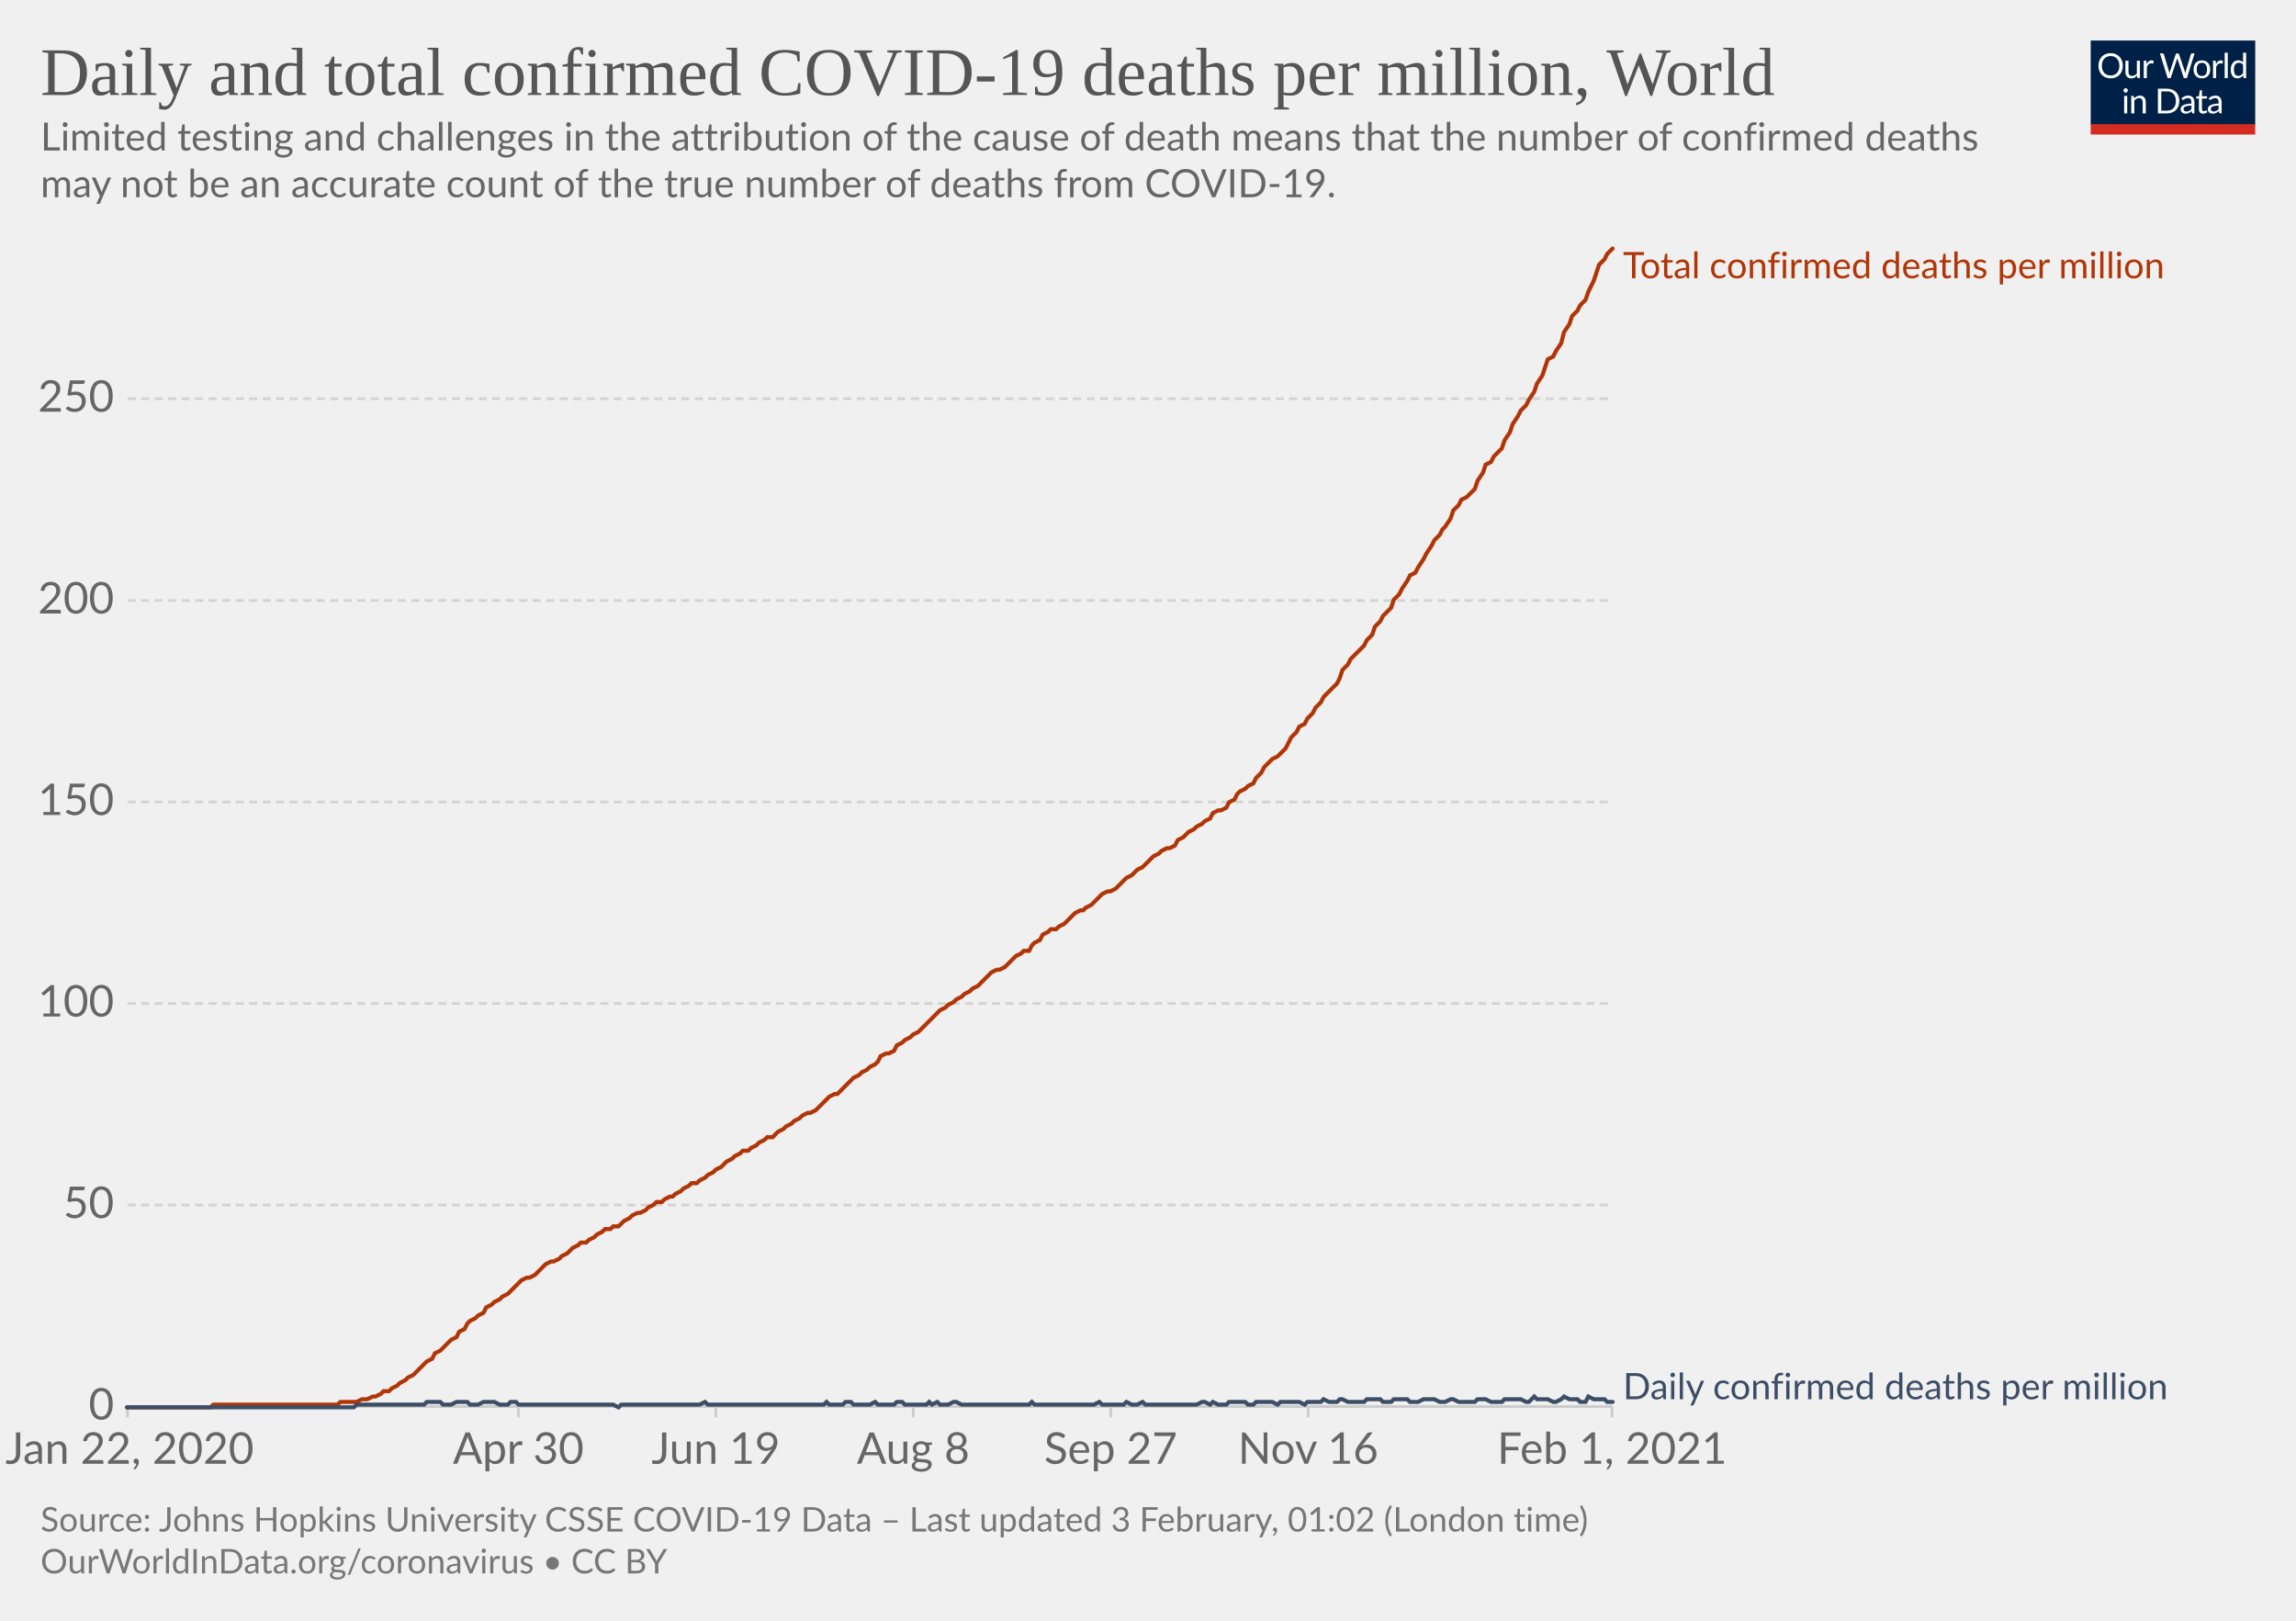
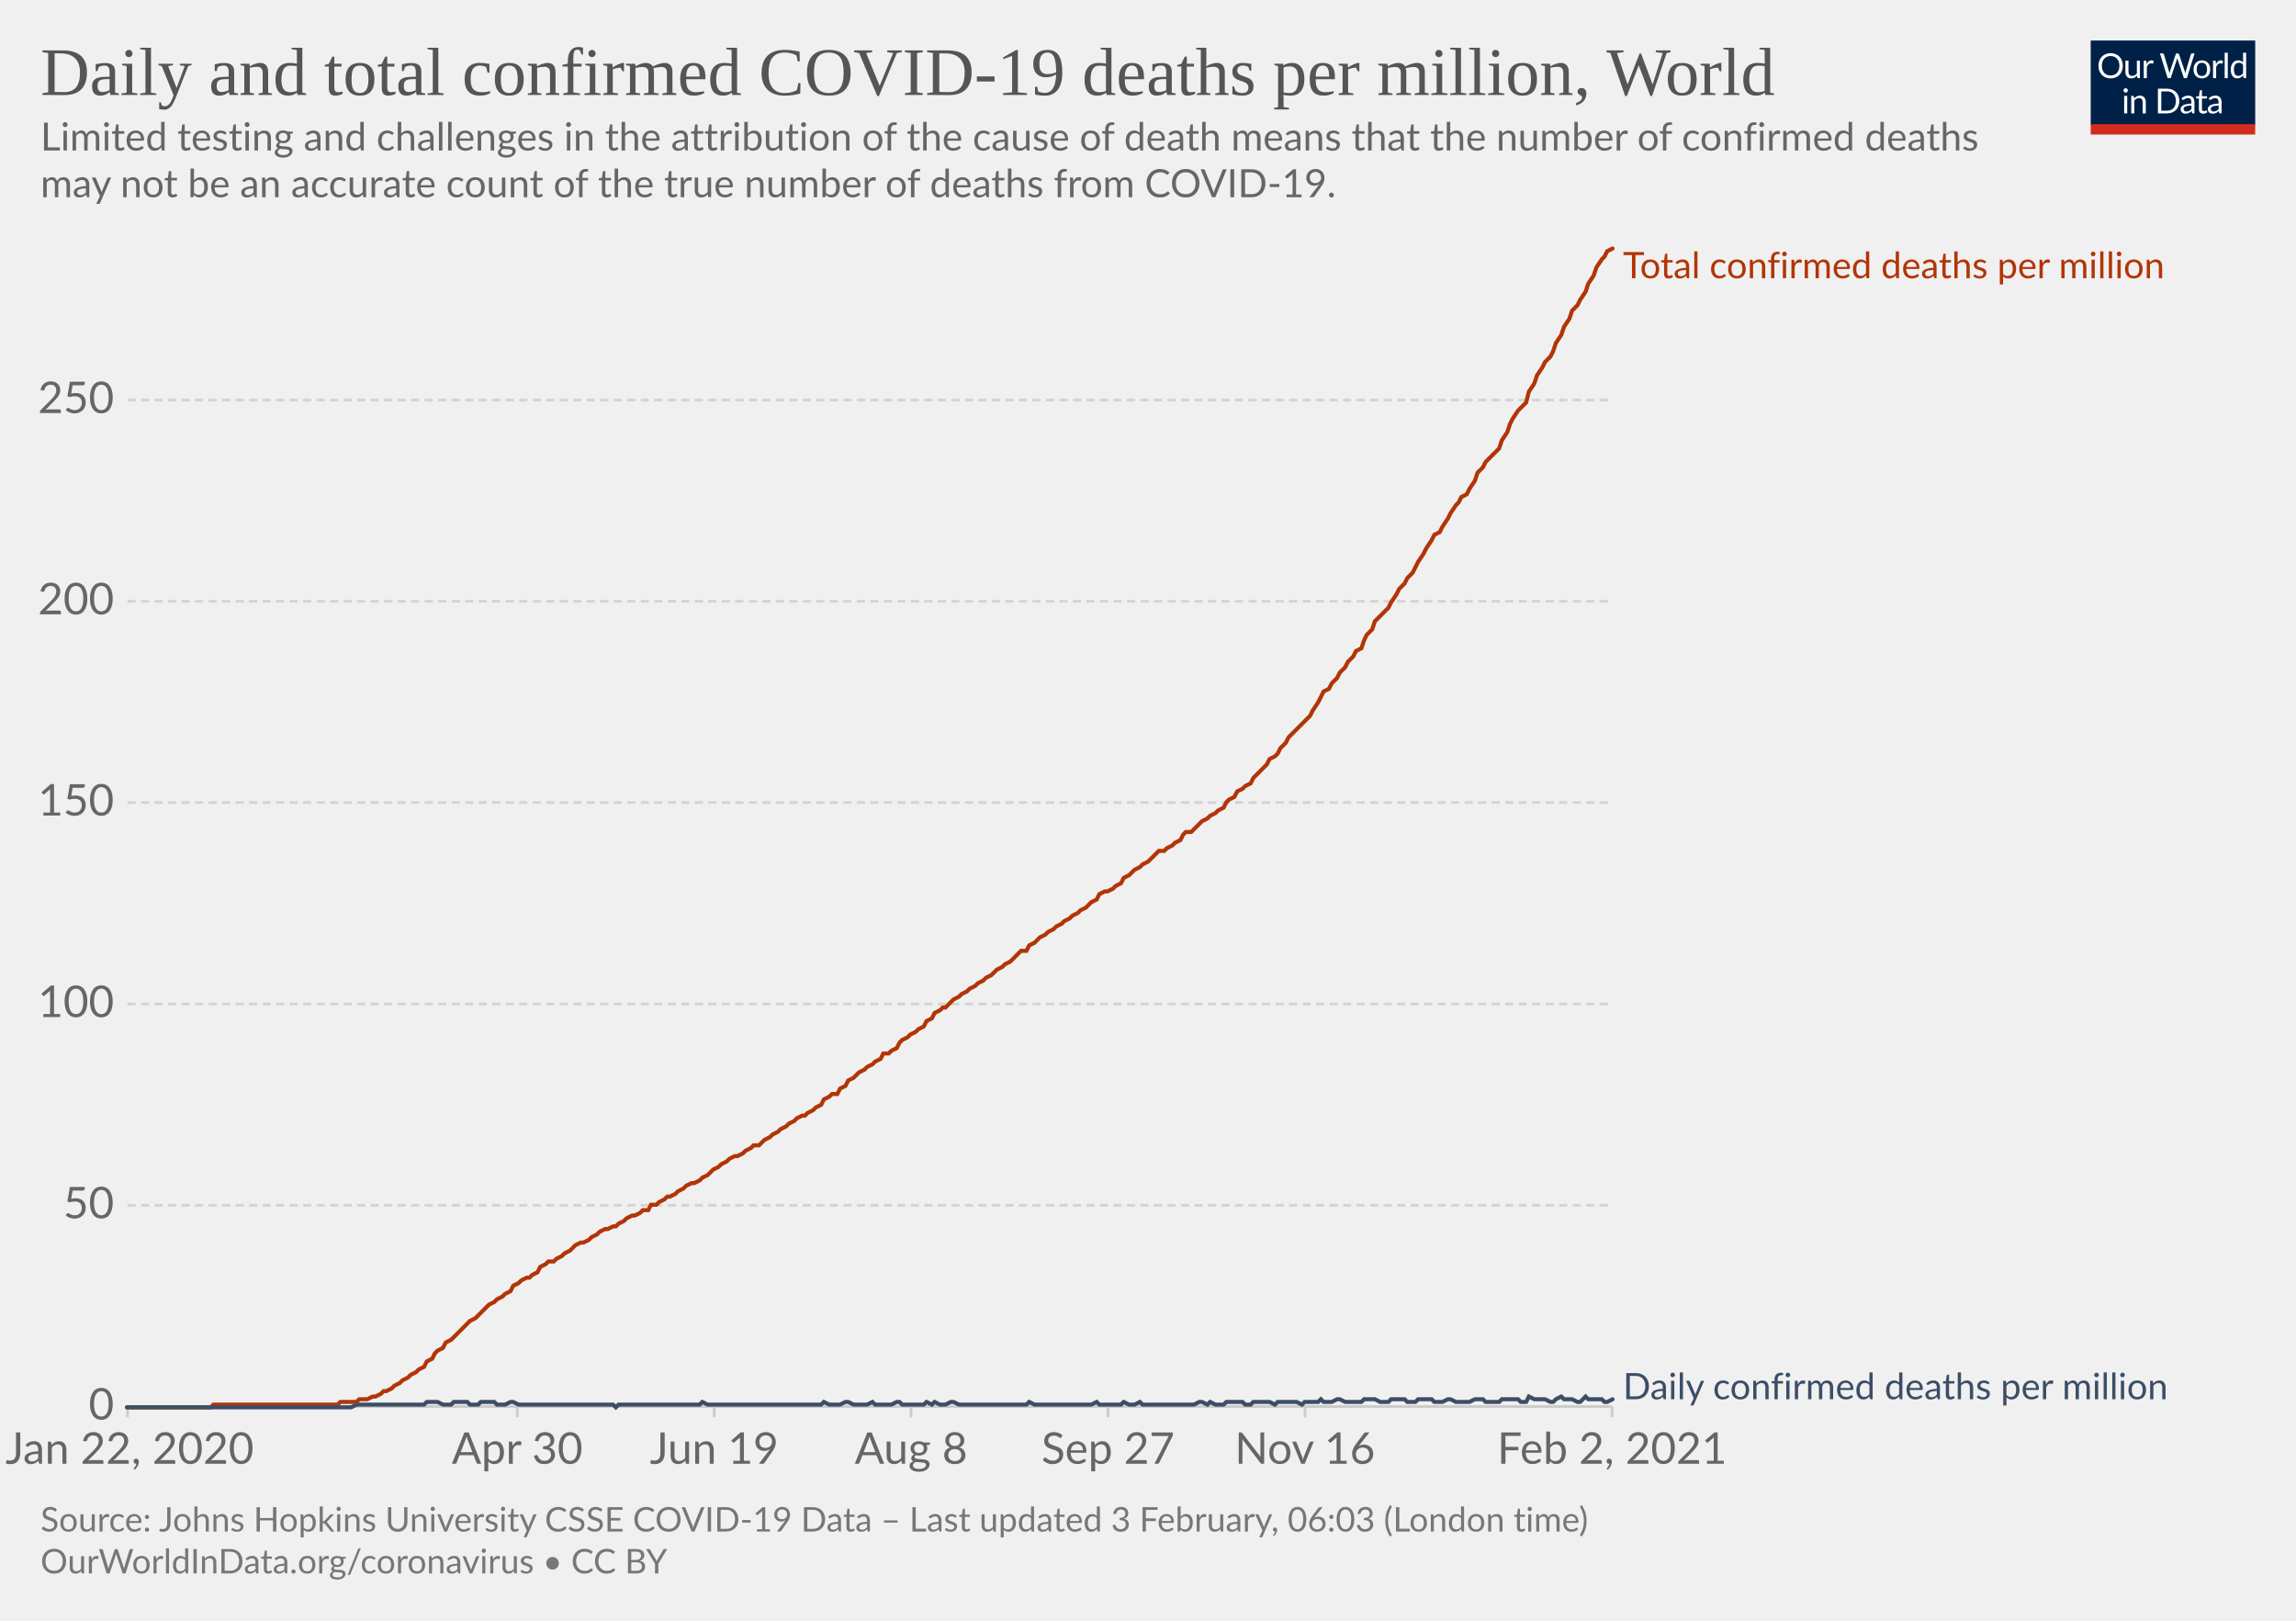
<svg xmlns="http://www.w3.org/2000/svg" version="1.1" style="background-color:#fff;-webkit-font-smoothing:antialiased" width="850" height="600" viewBox="0 0 850 600" font-family="Lato,'Helvetica Neue',Helvetica,Arial,sans-serif" font-size="18" text-rendering="optimizeLegibility">
  <g class="HeaderView">
    <g transform="matrix(.29 0 0 .29 774 15)">
      <svg width="210" height="120" viewBox="0 0 210 120" fill="none">
        <g clip-path="url(#clip0)">
          <path d="M0 0h210v107.89H0V0z" fill="#002147" />
          <path d="M40.98 32.25c0 2.36-.38 4.53-1.12 6.51a14.26 14.26 0 01-8.1 8.4c-1.9.78-4.02 1.17-6.34 1.17a16.6 16.6 0 01-6.33-1.17 14.31 14.31 0 01-8.08-8.4 18.29 18.29 0 01-1.12-6.51c0-2.36.38-4.53 1.12-6.5.75-1.97 1.8-3.67 3.17-5.1a14.32 14.32 0 014.9-3.34c1.92-.8 4.03-1.19 6.34-1.19 2.32 0 4.43.4 6.34 1.19 1.92.8 3.56 1.9 4.93 3.34a14.87 14.87 0 013.17 5.1 18.1 18.1 0 011.12 6.5zm-4.38 0c0-1.94-.26-3.68-.8-5.22a10.91 10.91 0 00-2.24-3.89 9.68 9.68 0 00-3.52-2.46 11.95 11.95 0 00-4.62-.86c-1.68 0-3.21.28-4.6.86a9.88 9.88 0 00-3.54 2.46 10.91 10.91 0 00-2.24 3.9c-.53 1.53-.8 3.27-.8 5.2 0 1.94.27 3.68.8 5.22a11.17 11.17 0 002.24 3.9 10.01 10.01 0 003.55 2.44c1.38.56 2.9.83 4.6.83s3.24-.27 4.61-.83a9.8 9.8 0 003.52-2.44 11.17 11.17 0 002.25-3.9c.53-1.54.8-3.28.8-5.21zm26.22-6.54V48H60.5c-.56 0-.9-.27-1.05-.81l-.31-2.4a12.45 12.45 0 01-3.26 2.6c-1.2.64-2.58.96-4.13.96-1.22 0-2.3-.2-3.24-.6a6.52 6.52 0 01-2.33-1.7 7.37 7.37 0 01-1.43-2.67c-.3-1.04-.46-2.2-.46-3.45V25.7h3.91v14.22c0 1.68.38 2.99 1.15 3.91.77.93 1.96 1.39 3.54 1.39 1.16 0 2.24-.27 3.23-.82a10.42 10.42 0 002.8-2.28V25.7h3.91zm8.61 4.47a9.94 9.94 0 012.6-3.56 5.64 5.64 0 013.76-1.3c.47 0 .92.05 1.34.15.44.1.83.27 1.17.49l-.3 2.92c-.09.37-.3.55-.66.55-.2 0-.5-.04-.9-.13a6.21 6.21 0 00-3.24.18 4.23 4.23 0 00-1.47.92c-.42.4-.81.9-1.17 1.5-.33.58-.64 1.26-.92 2.02V48H67.7V25.71h2.25c.42 0 .72.08.88.25.16.16.27.44.33.83l.26 3.39zm61.16-13.7L122.75 48h-3.82l-7.99-24.05a21.95 21.95 0 01-.42-1.58 38.36 38.36 0 01-.44 1.58L102.05 48h-3.83L88.4 16.47h3.54c.38 0 .7.1.95.29.26.2.43.43.5.73l6.52 21.9.28 1.28.29 1.46.3-1.46.38-1.27 7.41-21.91c.1-.25.26-.48.51-.69.27-.22.58-.33.95-.33h1.23c.38 0 .69.1.92.29a1.77 1.77 0 01.53.73l7.4 21.9a28.4 28.4 0 01.68 2.62 29.52 29.52 0 01.52-2.61l6.54-21.91a1.31 1.31 0 01.48-.7c.27-.21.58-.32.95-.32h3.32zm9.35 8.88c1.63 0 3.1.27 4.4.82a9.43 9.43 0 015.46 5.94c.5 1.4.74 2.98.74 4.73 0 1.76-.25 3.34-.74 4.75a9.43 9.43 0 01-5.46 5.92c-1.3.52-2.77.79-4.4.79-1.64 0-3.12-.27-4.44-.8a9.42 9.42 0 01-3.35-2.3c-.92-1-1.63-2.2-2.13-3.61-.49-1.41-.73-3-.73-4.75s.24-3.33.73-4.73c.5-1.43 1.2-2.64 2.13-3.63a9.4 9.4 0 013.35-2.31c1.32-.55 2.8-.82 4.44-.82zm0 19.89c2.2 0 3.84-.73 4.93-2.2 1.08-1.48 1.63-3.54 1.63-6.18 0-2.66-.55-4.72-1.63-6.2-1.09-1.49-2.73-2.23-4.93-2.23-1.12 0-2.09.2-2.93.57a5.71 5.71 0 00-2.06 1.65 7.5 7.5 0 00-1.24 2.67c-.26 1.04-.4 2.22-.4 3.54 0 2.64.55 4.7 1.64 6.18 1.1 1.47 2.76 2.2 4.99 2.2zm17.97-15.07a9.94 9.94 0 012.6-3.56 5.64 5.64 0 013.76-1.3c.47 0 .91.05 1.34.15.44.1.83.27 1.16.49l-.28 2.92c-.09.37-.31.55-.66.55-.2 0-.5-.04-.9-.13a6.2 6.2 0 00-3.24.18 4.23 4.23 0 00-1.47.92c-.43.4-.82.9-1.17 1.5a13.1 13.1 0 00-.92 2.02V48h-3.94V25.71h2.24c.43 0 .72.08.88.25.17.16.28.44.33.83l.27 3.39zm15.04-14.59V48h-3.92V15.6h3.92zm19.55 15.43a6.22 6.22 0 00-2.38-2.05 6.7 6.7 0 00-2.86-.6c-2.07 0-3.66.75-4.77 2.23-1.12 1.48-1.68 3.6-1.68 6.33 0 1.46.13 2.7.38 3.74a7.29 7.29 0 001.1 2.56 4.35 4.35 0 001.78 1.45c.7.3 1.5.46 2.4.46 1.29 0 2.41-.3 3.36-.88a9.6 9.6 0 002.67-2.49V31.02zm3.91-15.43V48h-2.33c-.56 0-.9-.27-1.06-.81l-.35-2.71a12.13 12.13 0 01-3.25 2.77 8.28 8.28 0 01-4.23 1.06 7.31 7.31 0 01-6.14-2.9c-.73-.96-1.3-2.15-1.69-3.57a18.35 18.35 0 01.07-9.48 11.29 11.29 0 011.89-3.7 8.7 8.7 0 017.06-3.34 7.96 7.96 0 016.12 2.62V15.59h3.91zM46.61 70.71V93H42.7V70.71h3.91zm.84-7c0 .39-.08.75-.24 1.09a2.81 2.81 0 01-1.52 1.47 2.67 2.67 0 01-2.16 0 2.9 2.9 0 01-1.45-1.47 2.67 2.67 0 010-2.16c.15-.35.35-.65.6-.9.25-.27.53-.47.85-.62a2.67 2.67 0 012.16 0c.35.15.65.35.9.62.27.25.47.55.62.9.16.34.24.7.24 1.08zm7.97 10.24c.49-.54 1-1.04 1.54-1.48a9.85 9.85 0 013.66-1.84 8.96 8.96 0 015.43.35c.94.4 1.72.97 2.33 1.71a7.36 7.36 0 011.43 2.67c.32 1.04.49 2.19.49 3.45V93h-3.94V78.81c0-1.69-.4-3-1.17-3.92-.76-.93-1.93-1.4-3.5-1.4a6.6 6.6 0 00-3.25.83c-1 .56-1.92 1.31-2.77 2.27V93h-3.94V70.71h2.35c.56 0 .9.28 1.04.82l.3 2.42zm57.7 3.3c0 2.36-.37 4.5-1.11 6.44a14.3 14.3 0 01-3.17 4.98 14.1 14.1 0 01-4.93 3.2c-1.9.76-4.02 1.13-6.33 1.13H85.8V61.47h11.77c2.31 0 4.42.39 6.33 1.15a13.8 13.8 0 018.1 8.18 17.75 17.75 0 011.12 6.45zm-4.37 0c0-1.94-.26-3.67-.8-5.2a10.94 10.94 0 00-2.23-3.87 9.57 9.57 0 00-3.53-2.42 12.23 12.23 0 00-4.61-.83h-7.5v24.62h7.5c1.7 0 3.24-.28 4.61-.84a9.7 9.7 0 003.53-2.4 10.94 10.94 0 002.24-3.87c.53-1.53.8-3.26.8-5.2zm19.8 5.72c-1.8.06-3.34.2-4.62.44-1.26.22-2.3.51-3.1.88-.8.36-1.37.8-1.74 1.3-.35.5-.53 1.05-.53 1.67 0 .58.1 1.1.3 1.52a3 3 0 00.76 1.05c.34.27.73.46 1.17.6a6.13 6.13 0 001.45.17 7.28 7.28 0 003.5-.81 11.95 11.95 0 002.82-2.2v-4.62zm-12.65-9.11a12.73 12.73 0 013.98-2.66c1.43-.59 3-.88 4.73-.88 1.25 0 2.36.2 3.33.61a6.81 6.81 0 013.94 4.38c.33 1.04.5 2.19.5 3.43V93h-1.74a1.8 1.8 0 01-.88-.18c-.2-.13-.36-.38-.48-.74l-.44-2.12-1.72 1.46a9.48 9.48 0 01-3.74 1.7c-.69.15-1.46.23-2.3.23-.87 0-1.69-.12-2.45-.35a5.34 5.34 0 01-3.34-2.93 6.64 6.64 0 01-.49-2.64c0-.88.25-1.72.73-2.53a6.33 6.33 0 012.35-2.17c1.09-.63 2.5-1.15 4.25-1.54 1.75-.41 3.89-.65 6.42-.7v-1.75c0-1.73-.37-3.03-1.12-3.91-.75-.9-1.84-1.34-3.28-1.34-.97 0-1.78.12-2.44.37-.64.23-1.2.5-1.7.81l-1.23.82c-.33.23-.67.35-1 .35-.27 0-.5-.07-.69-.2a2.1 2.1 0 01-.48-.53l-.7-1.25zm27.67 19.5c-1.76 0-3.12-.5-4.07-1.48-.94-.98-1.41-2.4-1.41-4.25V74h-2.68a.9.9 0 01-.6-.2c-.16-.14-.24-.36-.24-.66v-1.56l3.65-.46.9-6.89a.9.9 0 01.29-.52.88.88 0 01.62-.22H142v7.67h6.44V74H142v13.38c0 .94.22 1.63.68 2.09.45.45 1.04.68 1.76.68a3.21 3.21 0 001.85-.53l.55-.35c.16-.12.3-.18.41-.18.2 0 .4.13.55.38l1.15 1.87a7.45 7.45 0 01-2.44 1.5 8.53 8.53 0 01-2.95.52zm19.68-10.4c-1.8.07-3.34.21-4.62.45-1.26.22-2.3.51-3.1.88-.8.36-1.37.8-1.74 1.3-.35.5-.53 1.05-.53 1.67 0 .58.1 1.1.3 1.52a2.9 2.9 0 00.76 1.05c.34.27.73.46 1.17.6a6.13 6.13 0 001.45.17 7.3 7.3 0 003.5-.81 12.04 12.04 0 002.82-2.2v-4.62zm-12.65-9.1a12.72 12.72 0 013.99-2.66c1.42-.59 3-.88 4.72-.88 1.25 0 2.36.2 3.33.61a6.81 6.81 0 013.94 4.38c.33 1.04.5 2.19.5 3.43V93h-1.74a1.8 1.8 0 01-.88-.18c-.2-.13-.36-.38-.48-.74l-.44-2.12-1.72 1.46a9.48 9.48 0 01-3.74 1.7c-.69.15-1.46.23-2.3.23-.87 0-1.69-.12-2.45-.35a5.33 5.33 0 01-3.34-2.93 6.62 6.62 0 01-.49-2.64c0-.88.25-1.72.73-2.53a6.33 6.33 0 012.35-2.17c1.09-.63 2.5-1.15 4.25-1.54a31.2 31.2 0 016.42-.7v-1.75c0-1.73-.37-3.03-1.12-3.91-.75-.9-1.84-1.34-3.28-1.34-.97 0-1.78.12-2.44.37-.64.23-1.2.5-1.7.81l-1.22.82c-.34.23-.68.35-1.02.35-.26 0-.49-.07-.68-.2a1.88 1.88 0 01-.48-.53l-.7-1.25zM40.98 32.25c0 2.36-.38 4.53-1.12 6.51a14.26 14.26 0 01-8.1 8.4c-1.9.78-4.02 1.17-6.34 1.17a16.6 16.6 0 01-6.33-1.17 14.31 14.31 0 01-8.08-8.4 18.29 18.29 0 01-1.12-6.51c0-2.36.38-4.53 1.12-6.5.75-1.97 1.8-3.67 3.17-5.1a14.32 14.32 0 014.9-3.34c1.92-.8 4.03-1.19 6.34-1.19 2.32 0 4.43.4 6.34 1.19 1.92.8 3.56 1.9 4.93 3.34a14.87 14.87 0 013.17 5.1 18.1 18.1 0 011.12 6.5zm-4.38 0c0-1.94-.26-3.68-.8-5.22a10.91 10.91 0 00-2.24-3.89 9.68 9.68 0 00-3.52-2.46 11.95 11.95 0 00-4.62-.86c-1.68 0-3.21.28-4.6.86a9.88 9.88 0 00-3.54 2.46 10.91 10.91 0 00-2.24 3.9c-.53 1.53-.8 3.27-.8 5.2 0 1.94.27 3.68.8 5.22a11.17 11.17 0 002.24 3.9 10.01 10.01 0 003.55 2.44c1.38.56 2.9.83 4.6.83s3.24-.27 4.61-.83a9.8 9.8 0 003.52-2.44 11.17 11.17 0 002.25-3.9c.53-1.54.8-3.28.8-5.21zm26.22-6.54V48H60.5c-.56 0-.9-.27-1.05-.81l-.31-2.4a12.45 12.45 0 01-3.26 2.6c-1.2.64-2.58.96-4.13.96-1.22 0-2.3-.2-3.24-.6a6.52 6.52 0 01-2.33-1.7 7.37 7.37 0 01-1.43-2.67c-.3-1.04-.46-2.2-.46-3.45V25.7h3.91v14.22c0 1.68.38 2.99 1.15 3.91.77.93 1.96 1.39 3.54 1.39 1.16 0 2.24-.27 3.23-.82a10.42 10.42 0 002.8-2.28V25.7h3.91zm8.61 4.47a9.94 9.94 0 012.6-3.56 5.64 5.64 0 013.76-1.3c.47 0 .92.05 1.34.15.44.1.83.27 1.17.49l-.3 2.92c-.09.37-.3.55-.66.55-.2 0-.5-.04-.9-.13a6.21 6.21 0 00-3.24.18 4.23 4.23 0 00-1.47.92c-.42.4-.81.9-1.17 1.5-.33.58-.64 1.26-.92 2.02V48H67.7V25.71h2.25c.42 0 .72.08.88.25.16.16.27.44.33.83l.26 3.39zm61.16-13.7L122.75 48h-3.82l-7.99-24.05a21.95 21.95 0 01-.42-1.58 38.36 38.36 0 01-.44 1.58L102.05 48h-3.83L88.4 16.47h3.54c.38 0 .7.1.95.29.26.2.43.43.5.73l6.52 21.9.28 1.28.29 1.46.3-1.46.38-1.27 7.41-21.91c.1-.25.26-.48.51-.69.27-.22.58-.33.95-.33h1.23c.38 0 .69.1.92.29a1.77 1.77 0 01.53.73l7.4 21.9a28.4 28.4 0 01.68 2.62 29.52 29.52 0 01.52-2.61l6.54-21.91a1.31 1.31 0 01.48-.7c.27-.21.58-.32.95-.32h3.32zm9.35 8.88c1.63 0 3.1.27 4.4.82a9.43 9.43 0 015.46 5.94c.5 1.4.74 2.98.74 4.73 0 1.76-.25 3.34-.74 4.75a9.43 9.43 0 01-5.46 5.92c-1.3.52-2.77.79-4.4.79-1.64 0-3.12-.27-4.44-.8a9.42 9.42 0 01-3.35-2.3c-.92-1-1.63-2.2-2.13-3.61-.49-1.41-.73-3-.73-4.75s.24-3.33.73-4.73c.5-1.43 1.2-2.64 2.13-3.63a9.4 9.4 0 013.35-2.31c1.32-.55 2.8-.82 4.44-.82zm0 19.89c2.2 0 3.84-.73 4.93-2.2 1.08-1.48 1.63-3.54 1.63-6.18 0-2.66-.55-4.72-1.63-6.2-1.09-1.49-2.73-2.23-4.93-2.23-1.12 0-2.09.2-2.93.57a5.71 5.71 0 00-2.06 1.65 7.5 7.5 0 00-1.24 2.67c-.26 1.04-.4 2.22-.4 3.54 0 2.64.55 4.7 1.64 6.18 1.1 1.47 2.76 2.2 4.99 2.2zm17.97-15.07a9.94 9.94 0 012.6-3.56 5.64 5.64 0 013.76-1.3c.47 0 .91.05 1.34.15.44.1.83.27 1.16.49l-.28 2.92c-.09.37-.31.55-.66.55-.2 0-.5-.04-.9-.13a6.2 6.2 0 00-3.24.18 4.23 4.23 0 00-1.47.92c-.43.4-.82.9-1.17 1.5a13.1 13.1 0 00-.92 2.02V48h-3.94V25.71h2.24c.43 0 .72.08.88.25.17.16.28.44.33.83l.27 3.39zm15.04-14.59V48h-3.92V15.6h3.92zm19.55 15.43a6.22 6.22 0 00-2.38-2.05 6.7 6.7 0 00-2.86-.6c-2.07 0-3.66.75-4.77 2.23-1.12 1.48-1.68 3.6-1.68 6.33 0 1.46.13 2.7.38 3.74a7.29 7.29 0 001.1 2.56 4.35 4.35 0 001.78 1.45c.7.3 1.5.46 2.4.46 1.29 0 2.41-.3 3.36-.88a9.6 9.6 0 002.67-2.49V31.02zm3.91-15.43V48h-2.33c-.56 0-.9-.27-1.06-.81l-.35-2.71a12.13 12.13 0 01-3.25 2.77 8.28 8.28 0 01-4.23 1.06 7.31 7.31 0 01-6.14-2.9c-.73-.96-1.3-2.15-1.69-3.57a18.35 18.35 0 01.07-9.48 11.29 11.29 0 011.89-3.7 8.7 8.7 0 017.06-3.34 7.96 7.96 0 016.12 2.62V15.59h3.91zM46.61 70.71V93H42.7V70.71h3.91zm.84-7c0 .39-.08.75-.24 1.09a2.81 2.81 0 01-1.52 1.47 2.67 2.67 0 01-2.16 0 2.9 2.9 0 01-1.45-1.47 2.67 2.67 0 010-2.16c.15-.35.35-.65.6-.9.25-.27.53-.47.85-.62a2.67 2.67 0 012.16 0c.35.15.65.35.9.62.27.25.47.55.62.9.16.34.24.7.24 1.08zm7.97 10.24c.49-.54 1-1.04 1.54-1.48a9.85 9.85 0 013.66-1.84 8.96 8.96 0 015.43.35c.94.4 1.72.97 2.33 1.71a7.36 7.36 0 011.43 2.67c.32 1.04.49 2.19.49 3.45V93h-3.94V78.81c0-1.69-.4-3-1.17-3.92-.76-.93-1.93-1.4-3.5-1.4a6.6 6.6 0 00-3.25.83c-1 .56-1.92 1.31-2.77 2.27V93h-3.94V70.71h2.35c.56 0 .9.28 1.04.82l.3 2.42zm57.7 3.3c0 2.36-.37 4.5-1.11 6.44a14.3 14.3 0 01-3.17 4.98 14.1 14.1 0 01-4.93 3.2c-1.9.76-4.02 1.13-6.33 1.13H85.8V61.47h11.77c2.31 0 4.42.39 6.33 1.15a13.8 13.8 0 018.1 8.18 17.75 17.75 0 011.12 6.45zm-4.37 0c0-1.94-.26-3.67-.8-5.2a10.94 10.94 0 00-2.23-3.87 9.57 9.57 0 00-3.53-2.42 12.23 12.23 0 00-4.61-.83h-7.5v24.62h7.5c1.7 0 3.24-.28 4.61-.84a9.7 9.7 0 003.53-2.4 10.94 10.94 0 002.24-3.87c.53-1.53.8-3.26.8-5.2zm19.8 5.72c-1.8.06-3.34.2-4.62.44-1.26.22-2.3.51-3.1.88-.8.36-1.37.8-1.74 1.3-.35.5-.53 1.05-.53 1.67 0 .58.1 1.1.3 1.52a3 3 0 00.76 1.05c.34.27.73.46 1.17.6a6.13 6.13 0 001.45.17 7.28 7.28 0 003.5-.81 11.95 11.95 0 002.82-2.2v-4.62zm-12.65-9.11a12.73 12.73 0 013.98-2.66c1.43-.59 3-.88 4.73-.88 1.25 0 2.36.2 3.33.61a6.81 6.81 0 013.94 4.38c.33 1.04.5 2.19.5 3.43V93h-1.74a1.8 1.8 0 01-.88-.18c-.2-.13-.36-.38-.48-.74l-.44-2.12-1.72 1.46a9.48 9.48 0 01-3.74 1.7c-.69.15-1.46.23-2.3.23-.87 0-1.69-.12-2.45-.35a5.34 5.34 0 01-3.34-2.93 6.64 6.64 0 01-.49-2.64c0-.88.25-1.72.73-2.53a6.33 6.33 0 012.35-2.17c1.09-.63 2.5-1.15 4.25-1.54 1.75-.41 3.89-.65 6.42-.7v-1.75c0-1.73-.37-3.03-1.12-3.91-.75-.9-1.84-1.34-3.28-1.34-.97 0-1.78.12-2.44.37-.64.23-1.2.5-1.7.81l-1.23.82c-.33.23-.67.35-1 .35-.27 0-.5-.07-.69-.2a2.1 2.1 0 01-.48-.53l-.7-1.25zm27.67 19.5c-1.76 0-3.12-.5-4.07-1.48-.94-.98-1.41-2.4-1.41-4.25V74h-2.68a.9.9 0 01-.6-.2c-.16-.14-.24-.36-.24-.66v-1.56l3.65-.46.9-6.89a.9.9 0 01.29-.52.88.88 0 01.62-.22H142v7.67h6.44V74H142v13.38c0 .94.22 1.63.68 2.09.45.45 1.04.68 1.76.68a3.21 3.21 0 001.85-.53l.55-.35c.16-.12.3-.18.41-.18.2 0 .4.13.55.38l1.15 1.87a7.45 7.45 0 01-2.44 1.5 8.53 8.53 0 01-2.95.52zm19.68-10.4c-1.8.07-3.34.21-4.62.45-1.26.22-2.3.51-3.1.88-.8.36-1.37.8-1.74 1.3-.35.5-.53 1.05-.53 1.67 0 .58.1 1.1.3 1.52a2.9 2.9 0 00.76 1.05c.34.27.73.46 1.17.6a6.13 6.13 0 001.45.17 7.3 7.3 0 003.5-.81 12.04 12.04 0 002.82-2.2v-4.62zm-12.65-9.1a12.72 12.72 0 013.99-2.66c1.42-.59 3-.88 4.72-.88 1.25 0 2.36.2 3.33.61a6.81 6.81 0 013.94 4.38c.33 1.04.5 2.19.5 3.43V93h-1.74a1.8 1.8 0 01-.88-.18c-.2-.13-.36-.38-.48-.74l-.44-2.12-1.72 1.46a9.48 9.48 0 01-3.74 1.7c-.69.15-1.46.23-2.3.23-.87 0-1.69-.12-2.45-.35a5.33 5.33 0 01-3.34-2.93 6.62 6.62 0 01-.49-2.64c0-.88.25-1.72.73-2.53a6.33 6.33 0 012.35-2.17c1.09-.63 2.5-1.15 4.25-1.54a31.2 31.2 0 016.42-.7v-1.75c0-1.73-.37-3.03-1.12-3.91-.75-.9-1.84-1.34-3.28-1.34-.97 0-1.78.12-2.44.37-.64.23-1.2.5-1.7.81l-1.22.82c-.34.23-.68.35-1.02.35-.26 0-.49-.07-.68-.2a1.88 1.88 0 01-.48-.53l-.7-1.25zM40.98 32.25c0 2.36-.38 4.53-1.12 6.51a14.26 14.26 0 01-8.1 8.4c-1.9.78-4.02 1.17-6.34 1.17a16.6 16.6 0 01-6.33-1.17 14.31 14.31 0 01-8.08-8.4 18.29 18.29 0 01-1.12-6.51c0-2.36.38-4.53 1.12-6.5.75-1.97 1.8-3.67 3.17-5.1a14.32 14.32 0 014.9-3.34c1.92-.8 4.03-1.19 6.34-1.19 2.32 0 4.43.4 6.34 1.19 1.92.8 3.56 1.9 4.93 3.34a14.87 14.87 0 013.17 5.1 18.1 18.1 0 011.12 6.5zm-4.38 0c0-1.94-.26-3.68-.8-5.22a10.91 10.91 0 00-2.24-3.89 9.68 9.68 0 00-3.52-2.46 11.95 11.95 0 00-4.62-.86c-1.68 0-3.21.28-4.6.86a9.88 9.88 0 00-3.54 2.46 10.91 10.91 0 00-2.24 3.9c-.53 1.53-.8 3.27-.8 5.2 0 1.94.27 3.68.8 5.22a11.17 11.17 0 002.24 3.9 10.01 10.01 0 003.55 2.44c1.38.56 2.9.83 4.6.83s3.24-.27 4.61-.83a9.8 9.8 0 003.52-2.44 11.17 11.17 0 002.25-3.9c.53-1.54.8-3.28.8-5.21zm26.22-6.54V48H60.5c-.56 0-.9-.27-1.05-.81l-.31-2.4a12.45 12.45 0 01-3.26 2.6c-1.2.64-2.58.96-4.13.96-1.22 0-2.3-.2-3.24-.6a6.52 6.52 0 01-2.33-1.7 7.37 7.37 0 01-1.43-2.67c-.3-1.04-.46-2.2-.46-3.45V25.7h3.91v14.22c0 1.68.38 2.99 1.15 3.91.77.93 1.96 1.39 3.54 1.39 1.16 0 2.24-.27 3.23-.82a10.42 10.42 0 002.8-2.28V25.7h3.91zm8.61 4.47a9.94 9.94 0 012.6-3.56 5.64 5.64 0 013.76-1.3c.47 0 .92.05 1.34.15.44.1.83.27 1.17.49l-.3 2.92c-.09.37-.3.55-.66.55-.2 0-.5-.04-.9-.13a6.21 6.21 0 00-3.24.18 4.23 4.23 0 00-1.47.92c-.42.4-.81.9-1.17 1.5-.33.58-.64 1.26-.92 2.02V48H67.7V25.71h2.25c.42 0 .72.08.88.25.16.16.27.44.33.83l.26 3.39zm61.16-13.7L122.75 48h-3.82l-7.99-24.05a21.95 21.95 0 01-.42-1.58 38.36 38.36 0 01-.44 1.58L102.05 48h-3.83L88.4 16.47h3.54c.38 0 .7.1.95.29.26.2.43.43.5.73l6.52 21.9.28 1.28.29 1.46.3-1.46.38-1.27 7.41-21.91c.1-.25.26-.48.51-.69.27-.22.58-.33.95-.33h1.23c.38 0 .69.1.92.29a1.77 1.77 0 01.53.73l7.4 21.9a28.4 28.4 0 01.68 2.62 29.52 29.52 0 01.52-2.61l6.54-21.91a1.31 1.31 0 01.48-.7c.27-.21.58-.32.95-.32h3.32zm9.35 8.88c1.63 0 3.1.27 4.4.82a9.43 9.43 0 015.46 5.94c.5 1.4.74 2.98.74 4.73 0 1.76-.25 3.34-.74 4.75a9.43 9.43 0 01-5.46 5.92c-1.3.52-2.77.79-4.4.79-1.64 0-3.12-.27-4.44-.8a9.42 9.42 0 01-3.35-2.3c-.92-1-1.63-2.2-2.13-3.61-.49-1.41-.73-3-.73-4.75s.24-3.33.73-4.73c.5-1.43 1.2-2.64 2.13-3.63a9.4 9.4 0 013.35-2.31c1.32-.55 2.8-.82 4.44-.82zm0 19.89c2.2 0 3.84-.73 4.93-2.2 1.08-1.48 1.63-3.54 1.63-6.18 0-2.66-.55-4.72-1.63-6.2-1.09-1.49-2.73-2.23-4.93-2.23-1.12 0-2.09.2-2.93.57a5.71 5.71 0 00-2.06 1.65 7.5 7.5 0 00-1.24 2.67c-.26 1.04-.4 2.22-.4 3.54 0 2.64.55 4.7 1.64 6.18 1.1 1.47 2.76 2.2 4.99 2.2zm17.97-15.07a9.94 9.94 0 012.6-3.56 5.64 5.64 0 013.76-1.3c.47 0 .91.05 1.34.15.44.1.83.27 1.16.49l-.28 2.92c-.09.37-.31.55-.66.55-.2 0-.5-.04-.9-.13a6.2 6.2 0 00-3.24.18 4.23 4.23 0 00-1.47.92c-.43.4-.82.9-1.17 1.5a13.1 13.1 0 00-.92 2.02V48h-3.94V25.71h2.24c.43 0 .72.08.88.25.17.16.28.44.33.83l.27 3.39zm15.04-14.59V48h-3.92V15.6h3.92zm19.55 15.43a6.22 6.22 0 00-2.38-2.05 6.7 6.7 0 00-2.86-.6c-2.07 0-3.66.75-4.77 2.23-1.12 1.48-1.68 3.6-1.68 6.33 0 1.46.13 2.7.38 3.74a7.29 7.29 0 001.1 2.56 4.35 4.35 0 001.78 1.45c.7.3 1.5.46 2.4.46 1.29 0 2.41-.3 3.36-.88a9.6 9.6 0 002.67-2.49V31.02zm3.91-15.43V48h-2.33c-.56 0-.9-.27-1.06-.81l-.35-2.71a12.13 12.13 0 01-3.25 2.77 8.28 8.28 0 01-4.23 1.06 7.31 7.31 0 01-6.14-2.9c-.73-.96-1.3-2.15-1.69-3.57a18.35 18.35 0 01.07-9.48 11.29 11.29 0 011.89-3.7 8.7 8.7 0 017.06-3.34 7.96 7.96 0 016.12 2.62V15.59h3.91zM46.61 70.71V93H42.7V70.71h3.91zm.84-7c0 .39-.08.75-.24 1.09a2.81 2.81 0 01-1.52 1.47 2.67 2.67 0 01-2.16 0 2.9 2.9 0 01-1.45-1.47 2.67 2.67 0 010-2.16c.15-.35.35-.65.6-.9.25-.27.53-.47.85-.62a2.67 2.67 0 012.16 0c.35.15.65.35.9.62.27.25.47.55.62.9.16.34.24.7.24 1.08zm7.97 10.24c.49-.54 1-1.04 1.54-1.48a9.85 9.85 0 013.66-1.84 8.96 8.96 0 015.43.35c.94.4 1.72.97 2.33 1.71a7.36 7.36 0 011.43 2.67c.32 1.04.49 2.19.49 3.45V93h-3.94V78.81c0-1.69-.4-3-1.17-3.92-.76-.93-1.93-1.4-3.5-1.4a6.6 6.6 0 00-3.25.83c-1 .56-1.92 1.31-2.77 2.27V93h-3.94V70.71h2.35c.56 0 .9.28 1.04.82l.3 2.42zm57.7 3.3c0 2.36-.37 4.5-1.11 6.44a14.3 14.3 0 01-3.17 4.98 14.1 14.1 0 01-4.93 3.2c-1.9.76-4.02 1.13-6.33 1.13H85.8V61.47h11.77c2.31 0 4.42.39 6.33 1.15a13.8 13.8 0 018.1 8.18 17.75 17.75 0 011.12 6.45zm-4.37 0c0-1.94-.26-3.67-.8-5.2a10.94 10.94 0 00-2.23-3.87 9.57 9.57 0 00-3.53-2.42 12.23 12.23 0 00-4.61-.83h-7.5v24.62h7.5c1.7 0 3.24-.28 4.61-.84a9.7 9.7 0 003.53-2.4 10.94 10.94 0 002.24-3.87c.53-1.53.8-3.26.8-5.2zm19.8 5.72c-1.8.06-3.34.2-4.62.44-1.26.22-2.3.51-3.1.88-.8.36-1.37.8-1.74 1.3-.35.5-.53 1.05-.53 1.67 0 .58.1 1.1.3 1.52a3 3 0 00.76 1.05c.34.27.73.46 1.17.6a6.13 6.13 0 001.45.17 7.28 7.28 0 003.5-.81 11.95 11.95 0 002.82-2.2v-4.62zm-12.65-9.11a12.73 12.73 0 013.98-2.66c1.43-.59 3-.88 4.73-.88 1.25 0 2.36.2 3.33.61a6.81 6.81 0 013.94 4.38c.33 1.04.5 2.19.5 3.43V93h-1.74a1.8 1.8 0 01-.88-.18c-.2-.13-.36-.38-.48-.74l-.44-2.12-1.72 1.46a9.48 9.48 0 01-3.74 1.7c-.69.15-1.46.23-2.3.23-.87 0-1.69-.12-2.45-.35a5.34 5.34 0 01-3.34-2.93 6.64 6.64 0 01-.49-2.64c0-.88.25-1.72.73-2.53a6.33 6.33 0 012.35-2.17c1.09-.63 2.5-1.15 4.25-1.54 1.75-.41 3.89-.65 6.42-.7v-1.75c0-1.73-.37-3.03-1.12-3.91-.75-.9-1.84-1.34-3.28-1.34-.97 0-1.78.12-2.44.37-.64.23-1.2.5-1.7.81l-1.23.82c-.33.23-.67.35-1 .35-.27 0-.5-.07-.69-.2a2.1 2.1 0 01-.48-.53l-.7-1.25zm27.67 19.5c-1.76 0-3.12-.5-4.07-1.48-.94-.98-1.41-2.4-1.41-4.25V74h-2.68a.9.9 0 01-.6-.2c-.16-.14-.24-.36-.24-.66v-1.56l3.65-.46.9-6.89a.9.9 0 01.29-.52.88.88 0 01.62-.22H142v7.67h6.44V74H142v13.38c0 .94.22 1.63.68 2.09.45.45 1.04.68 1.76.68a3.21 3.21 0 001.85-.53l.55-.35c.16-.12.3-.18.41-.18.2 0 .4.13.55.38l1.15 1.87a7.45 7.45 0 01-2.44 1.5 8.53 8.53 0 01-2.95.52zm19.68-10.4c-1.8.07-3.34.21-4.62.45-1.26.22-2.3.51-3.1.88-.8.36-1.37.8-1.74 1.3-.35.5-.53 1.05-.53 1.67 0 .58.1 1.1.3 1.52a2.9 2.9 0 00.76 1.05c.34.27.73.46 1.17.6a6.13 6.13 0 001.45.17 7.3 7.3 0 003.5-.81 12.04 12.04 0 002.82-2.2v-4.62zm-12.65-9.1a12.72 12.72 0 013.99-2.66c1.42-.59 3-.88 4.72-.88 1.25 0 2.36.2 3.33.61a6.81 6.81 0 013.94 4.38c.33 1.04.5 2.19.5 3.43V93h-1.74a1.8 1.8 0 01-.88-.18c-.2-.13-.36-.38-.48-.74l-.44-2.12-1.72 1.46a9.48 9.48 0 01-3.74 1.7c-.69.15-1.46.23-2.3.23-.87 0-1.69-.12-2.45-.35a5.33 5.33 0 01-3.34-2.93 6.62 6.62 0 01-.49-2.64c0-.88.25-1.72.73-2.53a6.33 6.33 0 012.35-2.17c1.09-.63 2.5-1.15 4.25-1.54a31.2 31.2 0 016.42-.7v-1.75c0-1.73-.37-3.03-1.12-3.91-.75-.9-1.84-1.34-3.28-1.34-.97 0-1.78.12-2.44.37-.64.23-1.2.5-1.7.81l-1.22.82c-.34.23-.68.35-1.02.35-.26 0-.49-.07-.68-.2a1.88 1.88 0 01-.48-.53l-.7-1.25z" fill="#fff" />
          <path fill="#D42B21" d="M0 106.79h210V120H0z" />
        </g>
        <defs>
          <clipPath id="clip0">
            <path fill="#fff" d="M0 0h210v120H0z" />
          </clipPath>
        </defs>
      </svg>
    </g>
    <a href="https://ourworldindata.org/grapher/total-daily-covid-deaths-per-million?time=2020-01-22..latest" target="_blank" rel="noopener" font-family="&quot;Playfair Display&quot;,Georgia,&quot;Times New Roman&quot;,serif">
      <text font-size="25.2" x="15" y="35.2" fill="#555">
        <tspan x="15" y="35.16">Daily and total confirmed COVID-19 deaths per million, World</tspan>
      </text>
    </a>
    <text font-size="14.4" x="15" y="55.7" fill="#666">
      <tspan x="15" y="55.72">Limited testing and challenges in the attribution of the cause of death means that the number of confirmed deaths</tspan>
      <tspan x="15" y="73">may not be an accurate count of the true number of deaths from COVID-19.</tspan>
    </text>
  </g>
  <g class="LineChart">
    <defs>
      <clipPath id="a">
        <path d="M37.22 0h830v899.4h-830z" />
      </clipPath>
    </defs>
    <g class="DualAxisView">
      <g class="HorizontalAxis">
-         <path stroke="#ccc" d="M47.2 520.7v4M191.9 520.7v4M265 520.7v4M338.1 520.7v4M411.2 520.7v4M484.3 520.7v4M596.8 520.7v4" />
+         <path stroke="#ccc" d="M47.2 520.7v4M191.5 520.7v4M264.4 520.7v4M337.3 520.7v4M410.2 520.7v4M483.1 520.7v4M596.8 520.7v4" />
        <text x="48" y="541.9" fill="#666" text-anchor="middle" font-size="16.2">Jan 22, 2020</text>
-         <text x="191.9" y="541.9" fill="#666" text-anchor="middle" font-size="16.2">Apr 30</text>
-         <text x="265" y="541.9" fill="#666" text-anchor="middle" font-size="16.2">Jun 19</text>
-         <text x="338.1" y="541.9" fill="#666" text-anchor="middle" font-size="16.2">Aug 8</text>
-         <text x="411.2" y="541.9" fill="#666" text-anchor="middle" font-size="16.2">Sep 27</text>
-         <text x="484.3" y="541.9" fill="#666" text-anchor="middle" font-size="16.2">Nov 16</text>
-         <text x="596.8" y="541.9" fill="#666" text-anchor="middle" font-size="16.2">Feb 1, 2021</text>
+         <text x="191.5" y="541.9" fill="#666" text-anchor="middle" font-size="16.2">Apr 30</text>
+         <text x="264.4" y="541.9" fill="#666" text-anchor="middle" font-size="16.2">Jun 19</text>
+         <text x="337.3" y="541.9" fill="#666" text-anchor="middle" font-size="16.2">Aug 8</text>
+         <text x="410.2" y="541.9" fill="#666" text-anchor="middle" font-size="16.2">Sep 27</text>
+         <text x="483.1" y="541.9" fill="#666" text-anchor="middle" font-size="16.2">Nov 16</text>
+         <text x="596.8" y="541.9" fill="#666" text-anchor="middle" font-size="16.2">Feb 2, 2021</text>
      </g>
      <g class="VerticalAxis" fill="#666" dominant-baseline="middle" text-anchor="end" font-size="16.2">
        <text x="42.22" y="520.7">0</text>
-         <text x="42.22" y="446.1">50</text>
-         <text x="42.22" y="371.5">100</text>
-         <text x="42.22" y="296.9">150</text>
-         <text x="42.22" y="222.3">200</text>
-         <text x="42.22" y="147.6">250</text>
+         <text x="42.22" y="446.2">50</text>
+         <text x="42.22" y="371.7">100</text>
+         <text x="42.22" y="297.1">150</text>
+         <text x="42.22" y="222.6">200</text>
+         <text x="42.22" y="148.1">250</text>
      </g>
      <g class="AxisGridLines horizontalLines">
        <path stroke="#ccc" d="M47.22 520.7h549.61" />
-         <path stroke="#d3d3d3" stroke-dasharray="3,2" d="M47.22 446.1h549.61M47.22 371.5h549.61M47.22 296.9h549.61M47.22 222.3h549.61M47.22 147.6h549.61" />
+         <path stroke="#d3d3d3" stroke-dasharray="3,2" d="M47.22 446.2h549.61M47.22 371.7h549.61M47.22 297.1h549.61M47.22 222.6h549.61M47.22 148.1h549.61" />
      </g>
    </g>
    <g clip-path="url(#a)">
      <g class="LineLabels" cursor="default">
        <g class="legendMark">
          <text font-size="13.5" x="600.8" y="103" fill="#B13507">
            <tspan x="600.83" y="103">Total confirmed deaths per million</tspan>
          </text>
        </g>
        <g class="legendMark">
          <text font-size="13.5" x="600.8" y="518" fill="#3C4E66">
            <tspan x="600.83" y="518">Daily confirmed deaths per million</tspan>
          </text>
        </g>
      </g>
      <g class="Lines">
        <g class="key-World_0">
-           <path stroke="#B13507" stroke-linecap="round" d="M47 521h31l1-1h46l1-1h6l2-1h2l2-1h1l2-1 1-1h2l1-1 2-1 1-1 2-1 1-1 2-1 1-1 1-1 2-2 1-1 2-1 1-2 2-1 1-1 2-2 1-1 2-1 1-2 2-1 1-2 1-1 2-1 1-1 2-1 1-2 2-1 1-1 2-1 1-1 2-1 1-1 2-2 1-1 1-1 2-1h1l2-1 1-1 2-2 1-1 2-1h1l2-1 1-1 2-1 1-1 1-1 2-1 1-1h2l1-1 2-1 1-1 2-1 1-1h2l1-1h2l1-1 1-1 2-1 1-1 2-1h1l2-1 1-1 2-1 1-1h2l1-1 2-1h1l1-1 2-1 1-1 2-1 1-1h2l1-1 2-1 1-1 2-1 1-1 2-1 1-1 1-1 2-1 1-1 2-1 1-1h2l1-1 2-1 1-1 2-1 1-1h2l1-1 1-1 2-1 1-1 2-1 1-1 2-1 1-1 2-1h1l2-1 1-1 2-2 1-1 1-1 2-1h1l2-2 1-1 2-2 1-1 2-1 1-1 2-1 1-1 2-1 1-1 1-2 2-1h1l2-1 1-2 2-1 1-1 2-1 1-1 2-1 1-1 2-2 1-1 1-1 2-2 1-1 2-1 1-1 2-1 1-1 2-1 1-1 2-1 1-1 2-1 1-1 1-1 2-2 1-1 2-1h1l2-1 1-1 2-2 1-1 2-1 1-1h2l1-2 1-1 2-1 1-2 2-1 1-1h2l1-1 2-1 1-1 2-2 1-1 2-1h1l1-1 2-1 1-1 2-2 1-1 2-1h1l2-1 1-1 2-2 1-1 2-1 1-1 1-1 2-1 1-1 2-2 1-1 2-1 1-1 2-1h1l2-1 1-2 2-1 1-1 1-1 2-1 1-1 2-1 1-1 2-1 1-2 2-1h1l2-1 1-2 2-1 1-2 1-1 2-1 1-1 2-1 1-2 2-2 1-2 2-2 1-1 2-1 1-1 2-2 1-2 1-2 2-2 1-2 2-1 1-2 2-2 1-2 2-2 1-2 2-2 1-1 2-2 1-2 1-3 2-2 1-2 2-2 1-1 2-2 1-2 2-2 1-3 2-2 1-2 2-2 1-1 1-3 2-2 1-2 2-3 1-2 2-1 1-2 2-3 1-2 2-3 1-2 2-2 1-2 1-1 2-3 1-3 2-2 1-2 2-1 1-1 2-2 1-3 2-3 1-3 2-1 1-2 1-1 2-2 1-3 2-3 1-3 2-3 1-2 2-2 1-2 2-3 1-3 2-3 1-3 1-3 2-1 1-2 2-3 1-4 2-3 1-3 2-2 1-2 2-2 1-3 2-4 1-3 1-3 2-2 1-2 2-2" fill="none" stroke-width="1.5" />
+           <path stroke="#B13507" stroke-linecap="round" d="M47 521h31l1-1h46l1-1h6l1-1h3l2-1h1l2-1 1-1h1l2-1 1-1 2-1 1-1 2-1 1-1 2-1 1-1 2-1 1-2 2-1 1-2 1-1 2-1 1-2 2-1 1-1 2-2 1-1 2-2 1-1 2-1 1-1 1-1 2-2 1-1 2-1 1-1 2-1 1-1 2-1 1-2 2-1 1-1 2-1h1l1-1 2-1 1-2 2-1 1-1h2l1-1 2-1 1-1 2-1 1-1 1-1 2-1h1l2-1 1-1 2-1 1-1 2-1h1l2-1h1l1-1 2-1 1-1 2-1h1l2-1 1-1h2l1-2h2l1-1 2-1 1-1h1l2-1 1-1 2-1 1-1 2-1h1l2-1 1-1 2-1 1-1 1-1 2-1 1-1 2-1 1-1 2-1h1l2-1 1-1 2-1 1-1h2l1-1 1-1 2-1 1-1 2-1 1-1 2-1 1-1 2-1 1-1 2-1h1l1-1 2-1 1-1 2-1 1-2 2-1 1-1h2l1-2 2-1 1-2 2-1 1-1 1-1 2-1 1-1 2-1 1-1 2-1 1-2h2l1-1 2-1 1-2 1-1 2-1 1-1 2-1 1-1 2-1 1-2 2-1 1-2 2-1 1-1h1l2-2 1-1 2-1 1-1 2-1 1-1 2-1 1-1 2-1 1-1 2-1 1-1 1-1 2-1 1-1 2-1 1-1 2-2 1-1h2l1-2 2-1 1-1 1-1 2-1 1-1 2-1 1-1 2-1 1-1 2-1 1-1 2-1 1-1 2-1 1-1 1-1 2-1 1-2 2-1h1l2-1 1-1 2-1 1-2 2-1 1-1 1-1 2-1 1-1 2-1 1-1 2-2 1-1h2l1-1 2-1 1-1 2-1 1-2 1-1h2l1-1 2-2 1-1 2-1 1-1 2-1 1-1 2-1 1-2 1-1 2-1 1-2 2-1 1-1 2-1 1-2 2-2 1-1 2-2 1-2 2-1 1-1 1-2 2-2 1-2 2-2 1-1 2-2 1-1 2-2 1-2 2-3 1-2 1-2 2-1 1-2 2-2 1-2 2-2 1-2 2-2 1-2 2-1 1-3 1-2 2-2 1-3 2-2 1-1 2-2 1-2 2-3 1-2 2-2 1-2 2-2 1-2 1-2 2-3 1-2 2-3 1-2 2-1 1-2 2-3 1-2 2-3 1-1 1-2 2-1 1-2 2-3 1-3 2-2 1-2 2-2 1-1 2-2 1-3 2-3 1-3 1-2 2-3 1-1 2-2 1-4 2-3 1-3 2-3 1-2 2-2 1-2 1-3 2-3 1-3 2-3 1-3 2-2 1-2 2-3 1-3 2-3 1-3 2-3 1-1 1-2 2-1" fill="none" stroke-width="1.5" />
        </g>
        <g class="key-World_1">
-           <path stroke="#3C4E66" stroke-linecap="round" d="M47 521h84l1-1h25l1-1h5l1 1h3l2-1h4l1 1h3l2-1h4l2 1h3l1-1h2l1 1h35l2 1 1-1h29l2-1 1 1h43l1-1 1 1h5l1-1h2l1 1h6l2-1 1 1h6l1-1h2l1 1h8l1-1 1 1 2-1 1 1h3l2-1h1l2 1h25l1-1 1 1h22l2-1 1 1h8l1-1 2 1h2l2-1 1 1h19l2-1h1l2 1 1-1 2 1h3l1-1h6l1 1h2l1-1h6l2 1 1-1h7l2 1 1-1h5l1-1 2 1h3l1-1h1l2 1h6l1-1h5l1 1h3l1-1h5l1 1h3l2-1h4l2 1h2l2-1h1l2 1h6l1-1h3l2 1h4l1-1h6l2 1h1l2-2 1 1h4l2 1h1l2-1 1-1 2 1h3l1 1h2l1-2 2 1h4l1 1h2" fill="none" stroke-width="1.5" />
+           <path stroke="#3C4E66" stroke-linecap="round" d="M47 521h83l2-1h25l1-1h4l2 1h3l1-1h5l1 1h3l1-1h5l1 1h3l2-1h1l2 1h35l1 1 1-1h30l1-1 2 1h42l1-1 2 1h4l2-1h1l2 1h5l2-1 1 1h6l2-1h1l1 1h8l1-1 2 1 1-1 2 1h2l2-1h1l2 1h25l1-1 2 1h21l2-1 1 1h8l1-1 2 1h2l2-1 1 1h19l2-1h1l2 1 1-1 2 1h3l1-1h6l1 1h2l1-1h6l2 1 1-1h7l2 1 1-1h5l1-1 1 1h3l2-1h1l2 1h6l1-1h4l2 1h3l1-1h5l1 1h3l1-1h5l1 1h3l2-1h1l2 1h5l2-1h3l1 1h5l1-1h6l1 1h2l1-2 2 1h4l2 1h1l1-1 2-1 1 1h3l2 1h1l2-2 1 1h5l1 1h1l2-1" fill="none" stroke-width="1.5" />
        </g>
      </g>
    </g>
  </g>
  <g class="SourcesFooter" fill="#777">
    <g class="clickable" fill="#777">
      <text font-size="12.6" x="15" y="567">
-         <tspan x="15" y="566.98">Source: Johns Hopkins University CSSE COVID-19 Data – Last updated 3 February, 01:02 (London time)</tspan>
+         <tspan x="15" y="566.98">Source: Johns Hopkins University CSSE COVID-19 Data – Last updated 3 February, 06:03 (London time)</tspan>
      </text>
    </g>
    <text font-size="12.6" x="15" y="582.5">
      <tspan x="15" y="582.48">
        <a target="_blank" href="https://ourworldindata.org/coronavirus" fill="#777">OurWorldInData.org/coronavirus</a> • <a class="cclogo" href="http://creativecommons.org/licenses/by/4.0/deed.en_US" target="_blank" fill="#777">CC BY</a>
      </tspan>
    </text>
  </g>
</svg>
